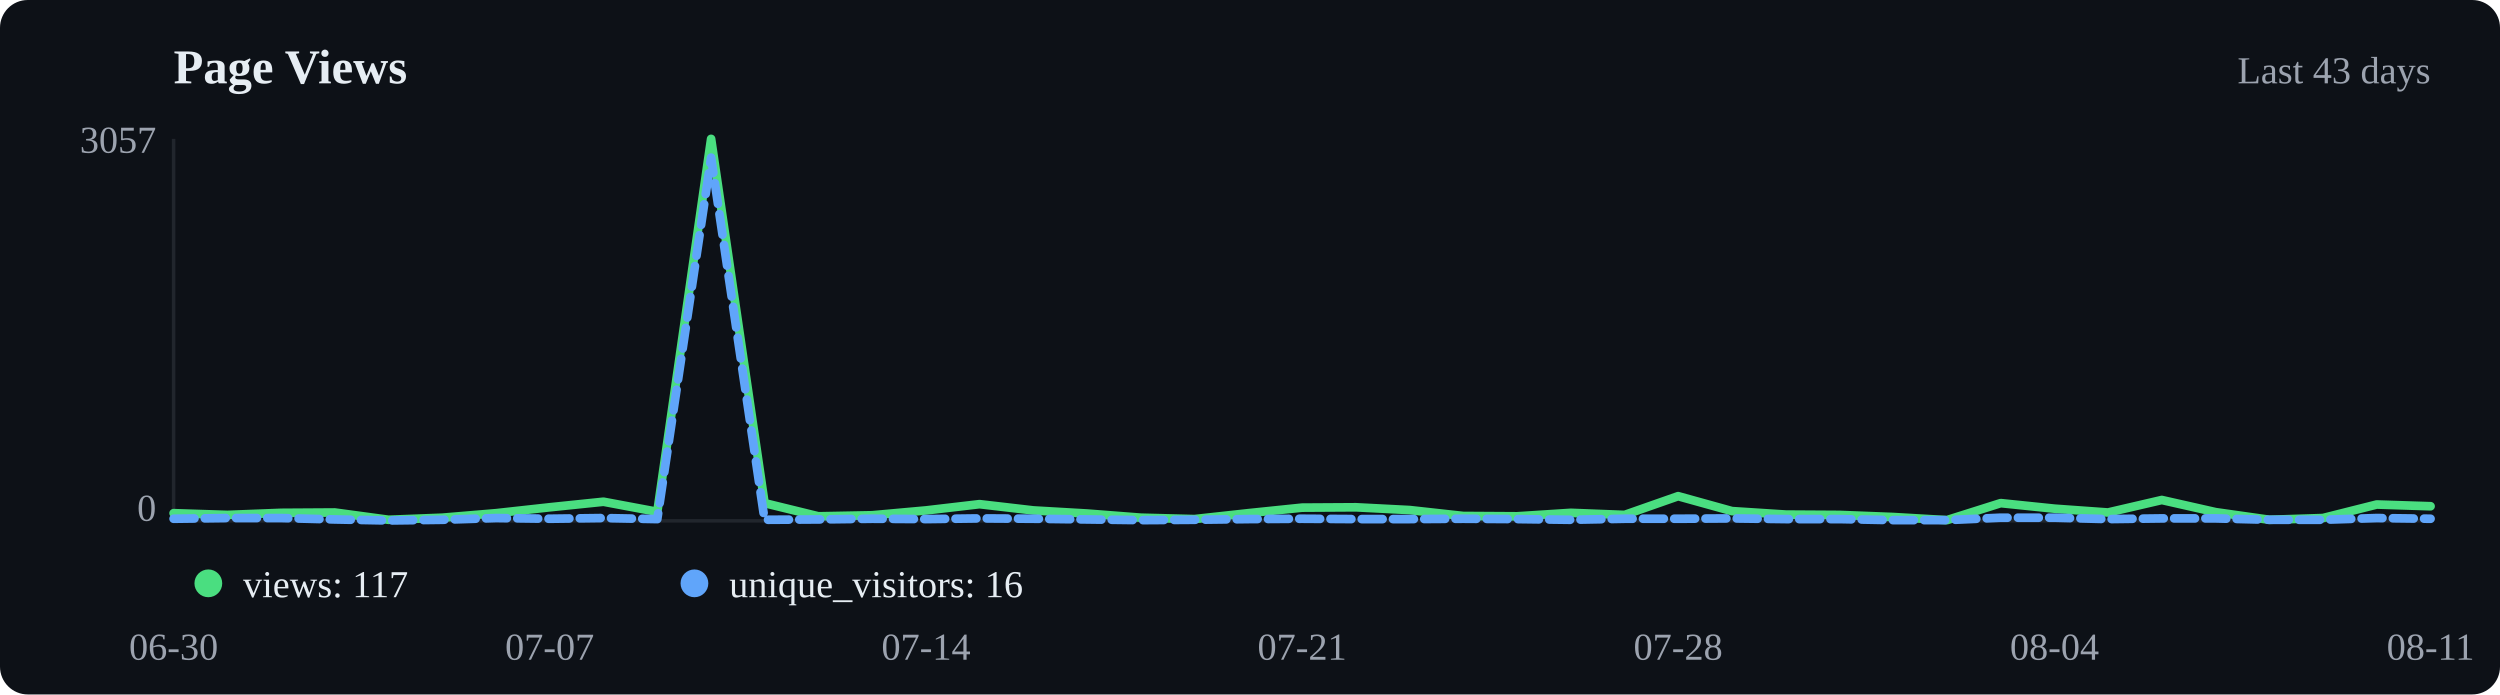
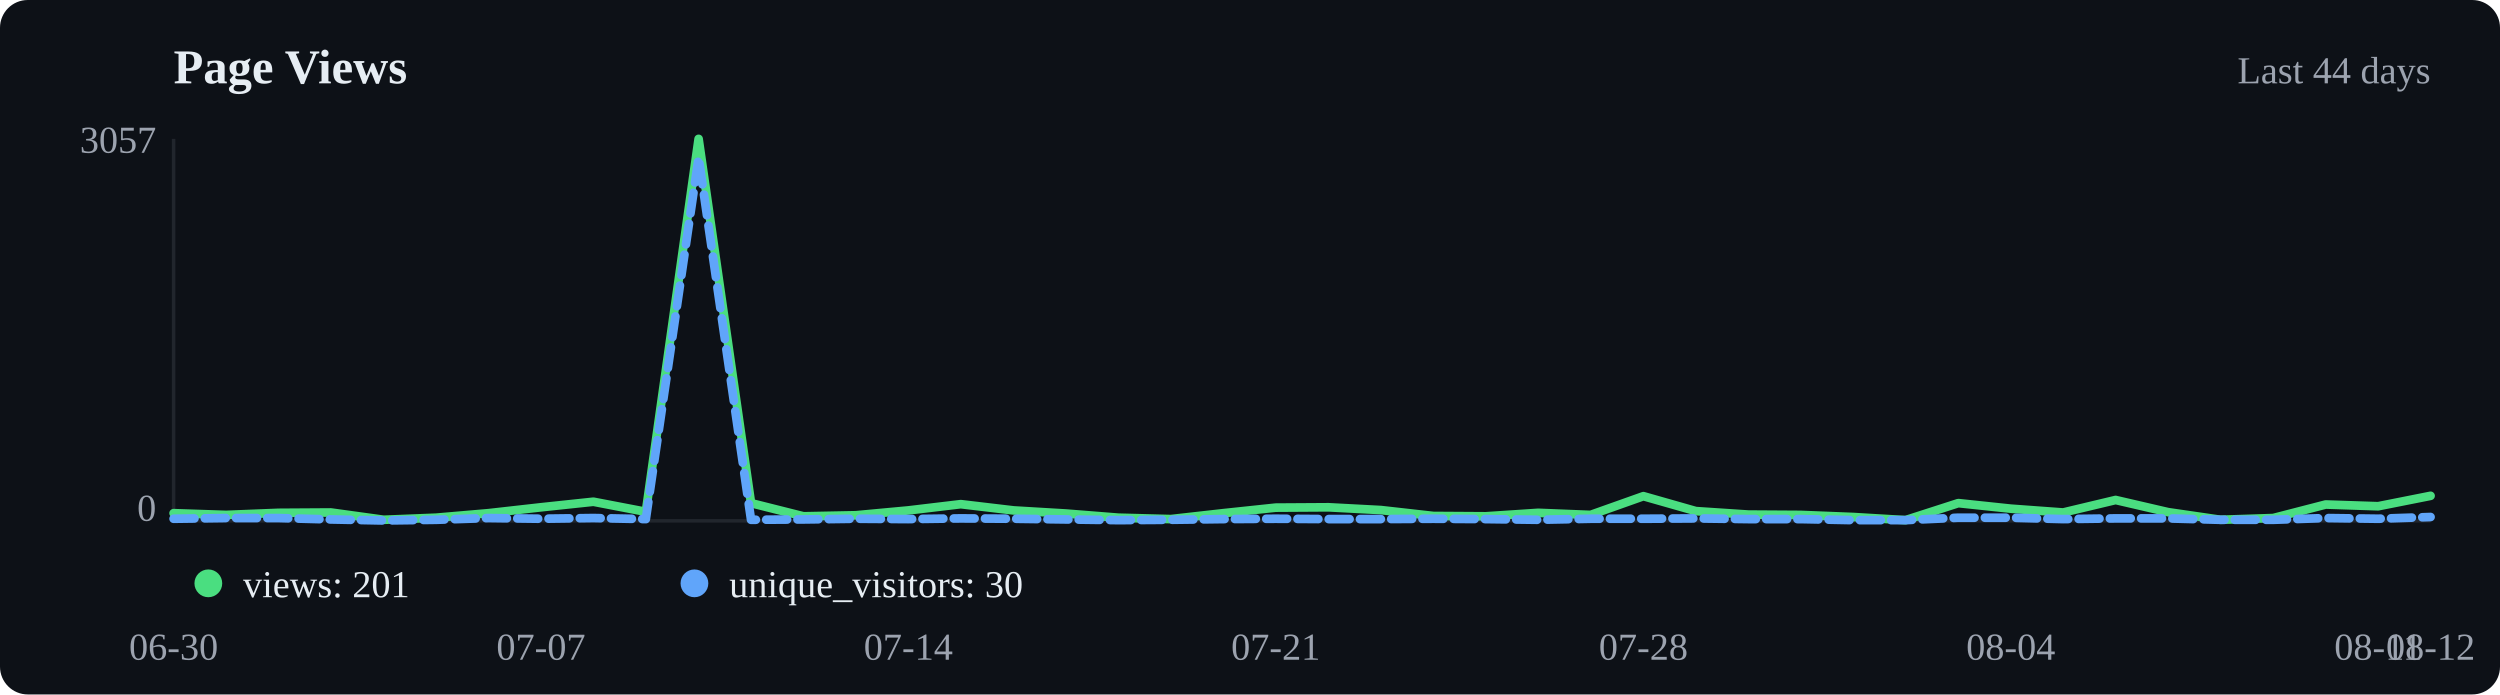
<svg xmlns="http://www.w3.org/2000/svg" viewBox="0 0 720 200" width="720" height="200">
  <rect width="720" height="200" fill="#0d1117" rx="8" />
  <text x="50" y="24" font-size="14" font-weight="600" fill="#e6edf3">Page Views</text>
-   <text x="700" y="24" text-anchor="end" font-size="11" fill="#9ca3af">Last 43 days</text>
+   <text x="700" y="24" text-anchor="end" font-size="11" fill="#9ca3af">Last 44 days</text>
  <line x1="50" y1="40" x2="50" y2="150" stroke="#21262d" />
  <line x1="50" y1="150" x2="700" y2="150" stroke="#21262d" />
-   <polyline points="50.0,147.8 65.5,148.3 81.0,147.7 96.4,147.6 111.9,149.7 127.4,149.1 142.9,147.8 158.3,146.1 173.8,144.5 189.3,147.4 204.8,40.0 220.2,144.9 235.7,148.7 251.2,148.4 266.7,147.0 282.1,145.2 297.6,147.0 313.1,147.9 328.6,149.1 344.0,149.5 359.5,147.8 375.0,146.2 390.5,146.1 406.0,146.9 421.4,148.6 436.9,148.7 452.4,147.7 467.9,148.3 483.3,142.9 498.8,147.2 514.3,148.2 529.8,148.3 545.2,148.9 560.7,149.8 576.2,144.9 591.7,146.5 607.1,147.6 622.6,144.0 638.1,147.5 653.6,149.7 669.0,149.2 684.5,145.3 700.0,145.8" fill="none" stroke="#4ade80" stroke-width="2.5" stroke-linecap="round" stroke-linejoin="round" />
-   <polyline points="50.0,149.4 65.5,149.2 81.0,149.2 96.4,149.6 111.9,149.9 127.4,149.7 142.9,149.2 158.3,149.4 173.8,149.2 189.3,149.5 204.8,45.4 220.2,149.7 235.7,149.6 251.2,149.4 266.7,149.5 282.1,149.3 297.6,149.4 313.1,149.6 328.6,149.8 344.0,149.7 359.5,149.5 375.0,149.4 390.5,149.5 406.0,149.5 421.4,149.4 436.9,149.5 452.4,149.7 467.9,149.4 483.3,149.4 498.8,149.3 514.3,149.5 529.8,149.5 545.2,149.8 560.7,149.8 576.2,149.1 591.7,149.1 607.1,149.5 622.6,149.3 638.1,149.3 653.6,149.7 669.0,149.7 684.5,149.2 700.0,149.4" fill="none" stroke="#60a5fa" stroke-width="2.5" stroke-linecap="round" stroke-linejoin="round" stroke-dasharray="6,3" />
+   <polyline points="50.0,147.8 65.1,148.3 80.2,147.7 95.3,147.6 110.5,149.7 125.6,149.1 140.7,147.8 155.8,146.1 170.9,144.5 186.0,147.4 201.2,40.0 216.3,144.9 231.4,148.7 246.5,148.4 261.6,147.0 276.7,145.2 291.9,147.0 307.0,147.9 322.1,149.1 337.2,149.5 352.3,147.8 367.4,146.2 382.6,146.1 397.7,146.9 412.8,148.6 427.9,148.7 443.0,147.7 458.1,148.3 473.3,142.9 488.4,147.2 503.5,148.2 518.6,148.3 533.7,148.9 548.8,149.8 564.0,144.9 579.1,146.5 594.2,147.6 609.3,144.0 624.4,147.5 639.5,149.7 654.7,149.2 669.8,145.3 684.9,145.8 700.0,142.8" fill="none" stroke="#4ade80" stroke-width="2.5" stroke-linecap="round" stroke-linejoin="round" />
+   <polyline points="50.0,149.4 65.1,149.2 80.2,149.2 95.3,149.6 110.5,149.9 125.6,149.7 140.7,149.2 155.8,149.4 170.9,149.2 186.0,149.5 201.2,45.4 216.3,149.7 231.4,149.6 246.5,149.4 261.6,149.5 276.7,149.3 291.9,149.4 307.0,149.6 322.1,149.8 337.2,149.7 352.3,149.5 367.4,149.4 382.6,149.5 397.7,149.5 412.8,149.4 427.9,149.5 443.0,149.7 458.1,149.4 473.3,149.4 488.4,149.3 503.5,149.5 518.6,149.5 533.7,149.8 548.8,149.8 564.0,149.1 579.1,149.1 594.2,149.5 609.3,149.3 624.4,149.3 639.5,149.7 654.7,149.7 669.8,149.2 684.9,149.4 700.0,148.9" fill="none" stroke="#60a5fa" stroke-width="2.5" stroke-linecap="round" stroke-linejoin="round" stroke-dasharray="6,3" />
  <circle cx="60" cy="168" r="4" fill="#4ade80" />
-   <text x="70" y="172" font-size="11" fill="#e6edf3">views: 117</text>
+   <text x="70" y="172" font-size="11" fill="#e6edf3">views: 201</text>
  <circle cx="200" cy="168" r="4" fill="#60a5fa" />
-   <text x="210" y="172" font-size="11" fill="#e6edf3">unique_visitors: 16</text>
+   <text x="210" y="172" font-size="11" fill="#e6edf3">unique_visitors: 30</text>
  <text x="50.0" y="190" text-anchor="middle" font-size="11" fill="#9ca3af">06-30</text>
-   <text x="158.3" y="190" text-anchor="middle" font-size="11" fill="#9ca3af">07-07</text>
-   <text x="266.7" y="190" text-anchor="middle" font-size="11" fill="#9ca3af">07-14</text>
-   <text x="375.0" y="190" text-anchor="middle" font-size="11" fill="#9ca3af">07-21</text>
-   <text x="483.3" y="190" text-anchor="middle" font-size="11" fill="#9ca3af">07-28</text>
-   <text x="591.7" y="190" text-anchor="middle" font-size="11" fill="#9ca3af">08-04</text>
-   <text x="700.0" y="190" text-anchor="middle" font-size="11" fill="#9ca3af">08-11</text>
+   <text x="155.8" y="190" text-anchor="middle" font-size="11" fill="#9ca3af">07-07</text>
+   <text x="261.6" y="190" text-anchor="middle" font-size="11" fill="#9ca3af">07-14</text>
+   <text x="367.4" y="190" text-anchor="middle" font-size="11" fill="#9ca3af">07-21</text>
+   <text x="473.3" y="190" text-anchor="middle" font-size="11" fill="#9ca3af">07-28</text>
+   <text x="579.1" y="190" text-anchor="middle" font-size="11" fill="#9ca3af">08-04</text>
+   <text x="684.9" y="190" text-anchor="middle" font-size="11" fill="#9ca3af">08-11</text>
+   <text x="700.0" y="190" text-anchor="middle" font-size="11" fill="#9ca3af">08-12</text>
  <text x="45" y="44" text-anchor="end" font-size="11" fill="#9ca3af">3057</text>
  <text x="45" y="150" text-anchor="end" font-size="11" fill="#9ca3af">0</text>
</svg>
